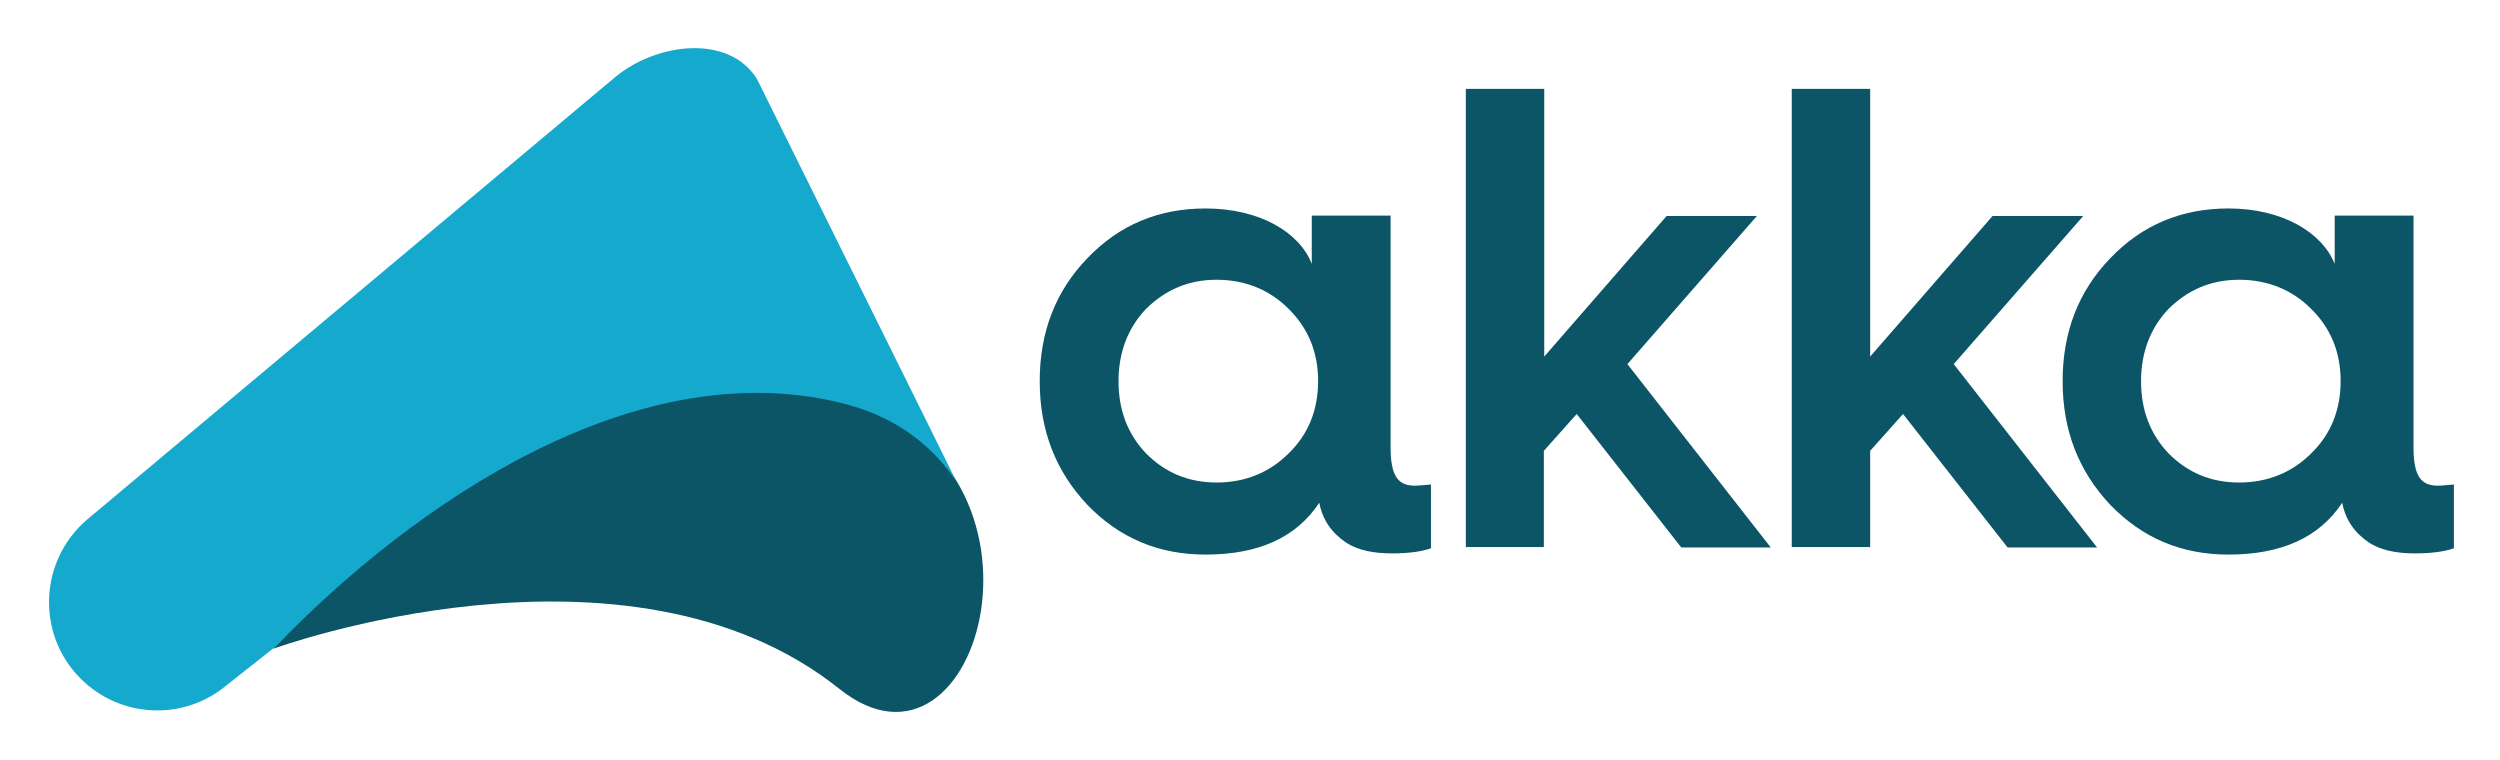
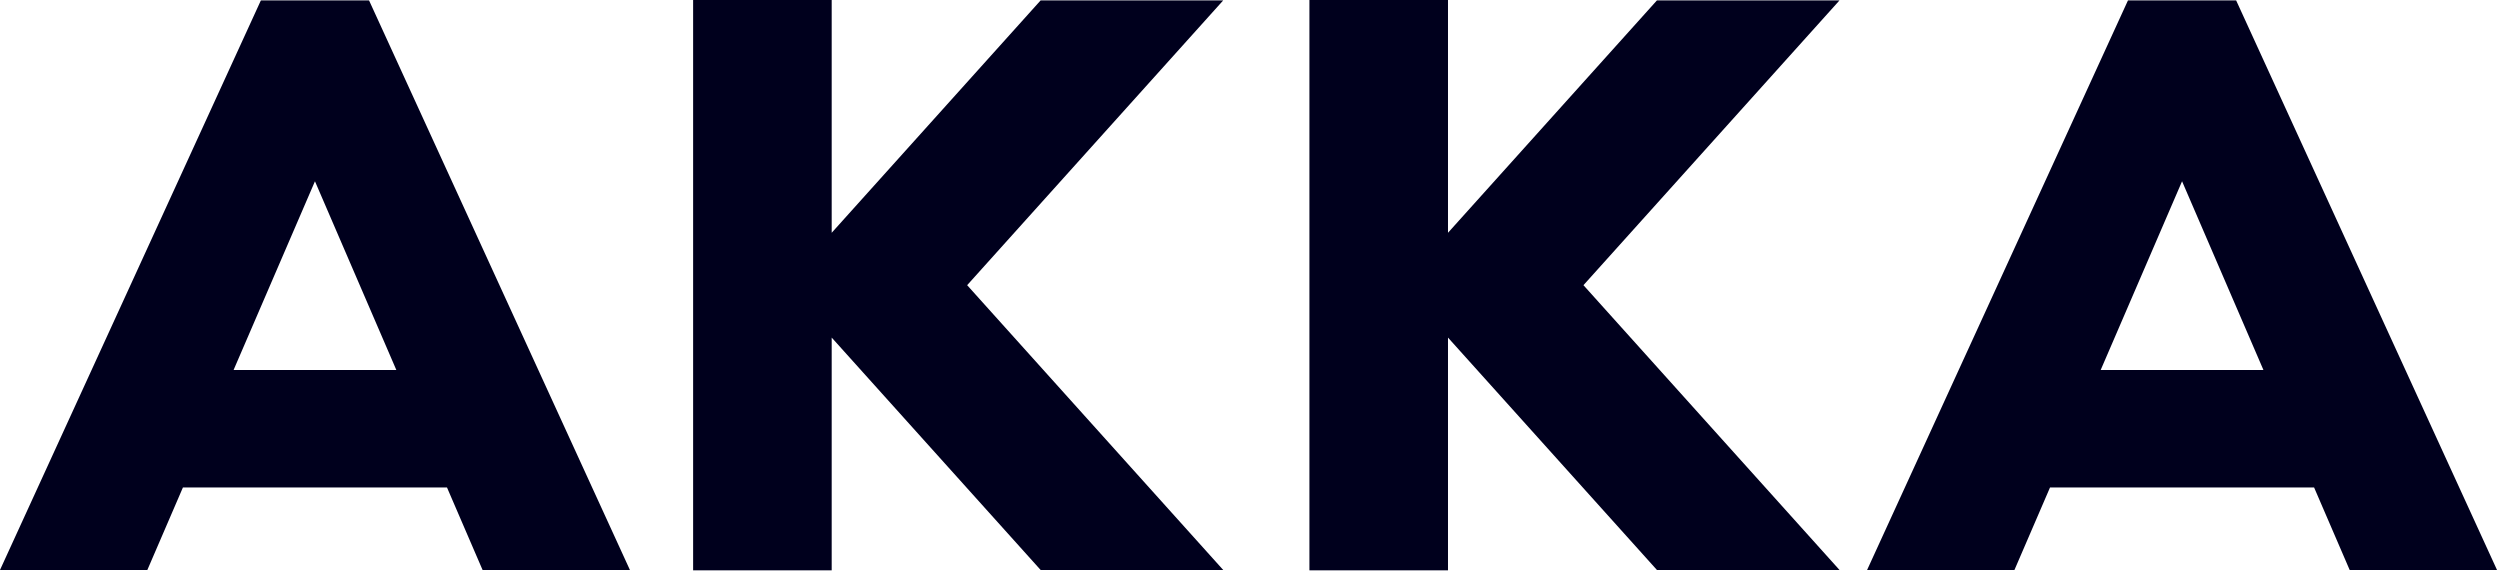
- <svg xmlns="http://www.w3.org/2000/svg" role="img" viewBox="18.36 38.86 631.28 191.78">
-   <path d="M349.6 105.5V93.3h19.9v58.4c0 7.1 1.7 9.8 6.1 9.8 1.2 0 2.7-.2 4.1-.3v16.1c-2.2.8-5.5 1.3-9.8 1.3-4.8 0-8.6-.8-11.6-2.7-3.7-2.5-6-5.8-6.8-10.1-5.8 8.8-15.4 13.1-28.7 13.1-11.8 0-21.7-4.1-29.9-12.6-8-8.5-12-18.8-12-31.2s4-22.7 12-31c8.1-8.5 18.1-12.6 29.9-12.6 13.6 0 23.7 6 26.8 14zm-5.9 47.9c5-4.8 7.5-11 7.5-18.3s-2.5-13.4-7.5-18.3c-4.8-4.8-11-7.3-18.1-7.3-7.1 0-12.9 2.5-17.8 7.3-4.6 4.8-7 11-7 18.3s2.3 13.4 7 18.3c4.8 4.8 10.6 7.3 17.8 7.3 7.1 0 13.3-2.5 18.1-7.3zm44.8 23.6V61.3h19.8v67.6l30.9-35.5H462l-32.7 37.4 36.2 46.3h-22.6l-26.4-33.7-8.3 9.3V177h-19.7zm82.3 0V61.3h19.8v67.6l30.9-35.5h22.9l-32.7 37.4 36.2 46.3h-22.6l-26.4-33.7-8.3 9.3V177h-19.8zm137.1-71.5V93.3h19.9v58.4c0 7.1 1.7 9.8 6.1 9.8 1.2 0 2.7-.2 4.1-.3v16.1c-2.2.8-5.5 1.3-9.8 1.3-4.8 0-8.6-.8-11.6-2.7-3.7-2.5-6-5.8-6.8-10.1-5.8 8.8-15.4 13.1-28.7 13.1-11.8 0-21.7-4.1-29.9-12.6-8-8.5-12-18.8-12-31.2s4-22.7 12-31c8.1-8.5 18.1-12.6 29.9-12.6 13.5 0 23.6 6 26.8 14zm-6 47.9c5-4.8 7.5-11 7.5-18.3s-2.5-13.4-7.5-18.3c-4.8-4.8-11-7.3-18.1-7.3-7.1 0-12.9 2.5-17.8 7.3-4.6 4.8-7 11-7 18.3s2.3 13.4 7 18.3c4.8 4.8 10.6 7.3 17.8 7.3 7.1 0 13.3-2.5 18.1-7.3z" fill="#0B5567" />
-   <path fill="#0B5567" d="M230.3 212.8c35.9 28.7 58.9-57 1.7-72.8-48-13.3-96.3 9.5-144.7 62.7 0 0 89.4-32.7 143 10.1z" />
-   <path fill="#15A9CE" d="M88.1 202c34.4-35.7 91.6-75.5 144.9-60.8 12.4 3.5 21.2 10.7 26.9 19.3L209.5 58.8c-7.2-11.5-25.6-9.1-36-.3L40.3 170.1c-12.1 10.4-12.8 28.9-1.6 40.1 9.9 9.9 25.6 10.8 36.5 2L88.1 202z" />
+ <svg xmlns="http://www.w3.org/2000/svg" id="a" viewBox="0 0 780 178">
+   <polygon points="324.679 .122 259.488 72.627 259.488 0 216.254 0 216.254 177.952 259.488 177.952 259.488 105.326 324.679 177.831 381.643 177.831 301.752 88.976 381.643 .122 324.679 .122" fill="#00001d" />
+   <polygon points="516.964 .122 451.773 72.627 451.773 0 408.539 0 408.539 177.952 451.773 177.952 451.773 105.326 516.964 177.831 573.928 177.831 494.037 88.976 573.928 .122 516.964 .122" fill="#00001d" />
+   <path d="M114.053.122h-32.658L0,177.831h45.971l11.101-25.743h82.39l11.101,25.743h45.971L115.14.122h-1.087ZM72.878,115.435l25.389-58.876,25.389,58.876h-50.779Z" fill="#00001d" />
+   <path d="M697.675.122h-33.745l-81.395,177.709h45.971l11.101-25.743h82.39l11.101,25.743h45.971L697.675.122ZM655.413,115.435l25.389-58.876,25.389,58.876h-50.779Z" fill="#00001d" />
</svg>
